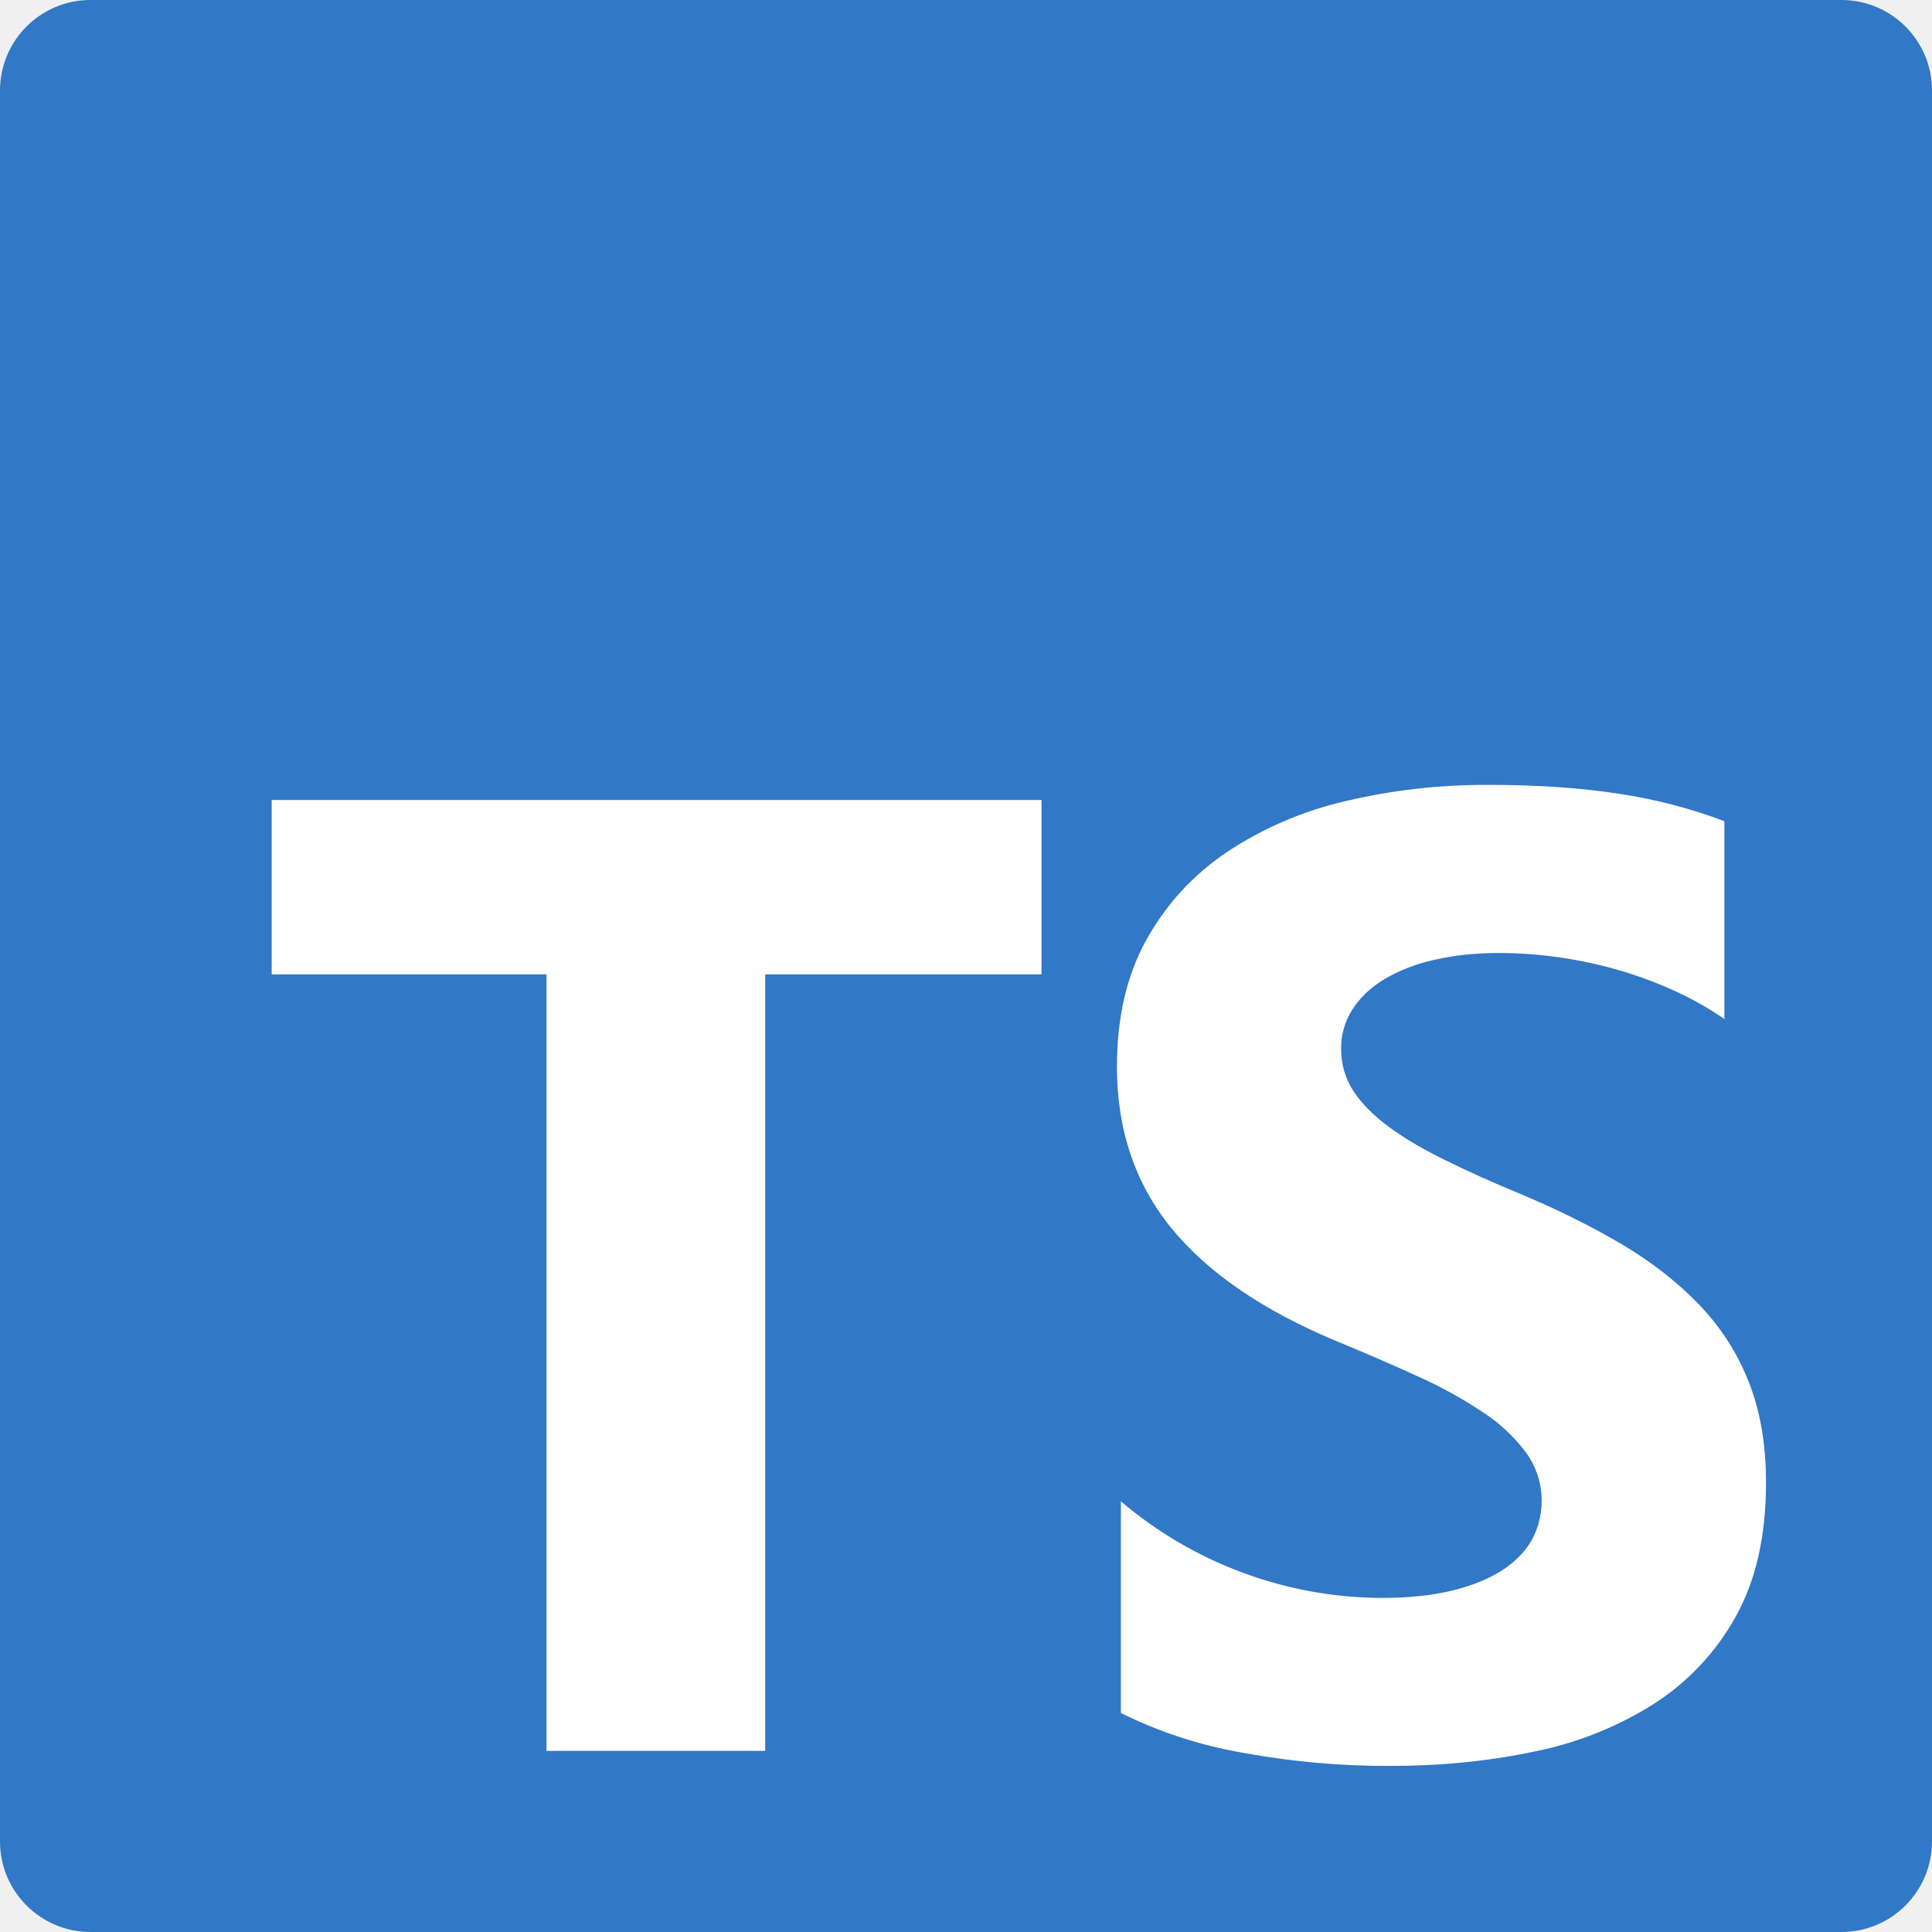
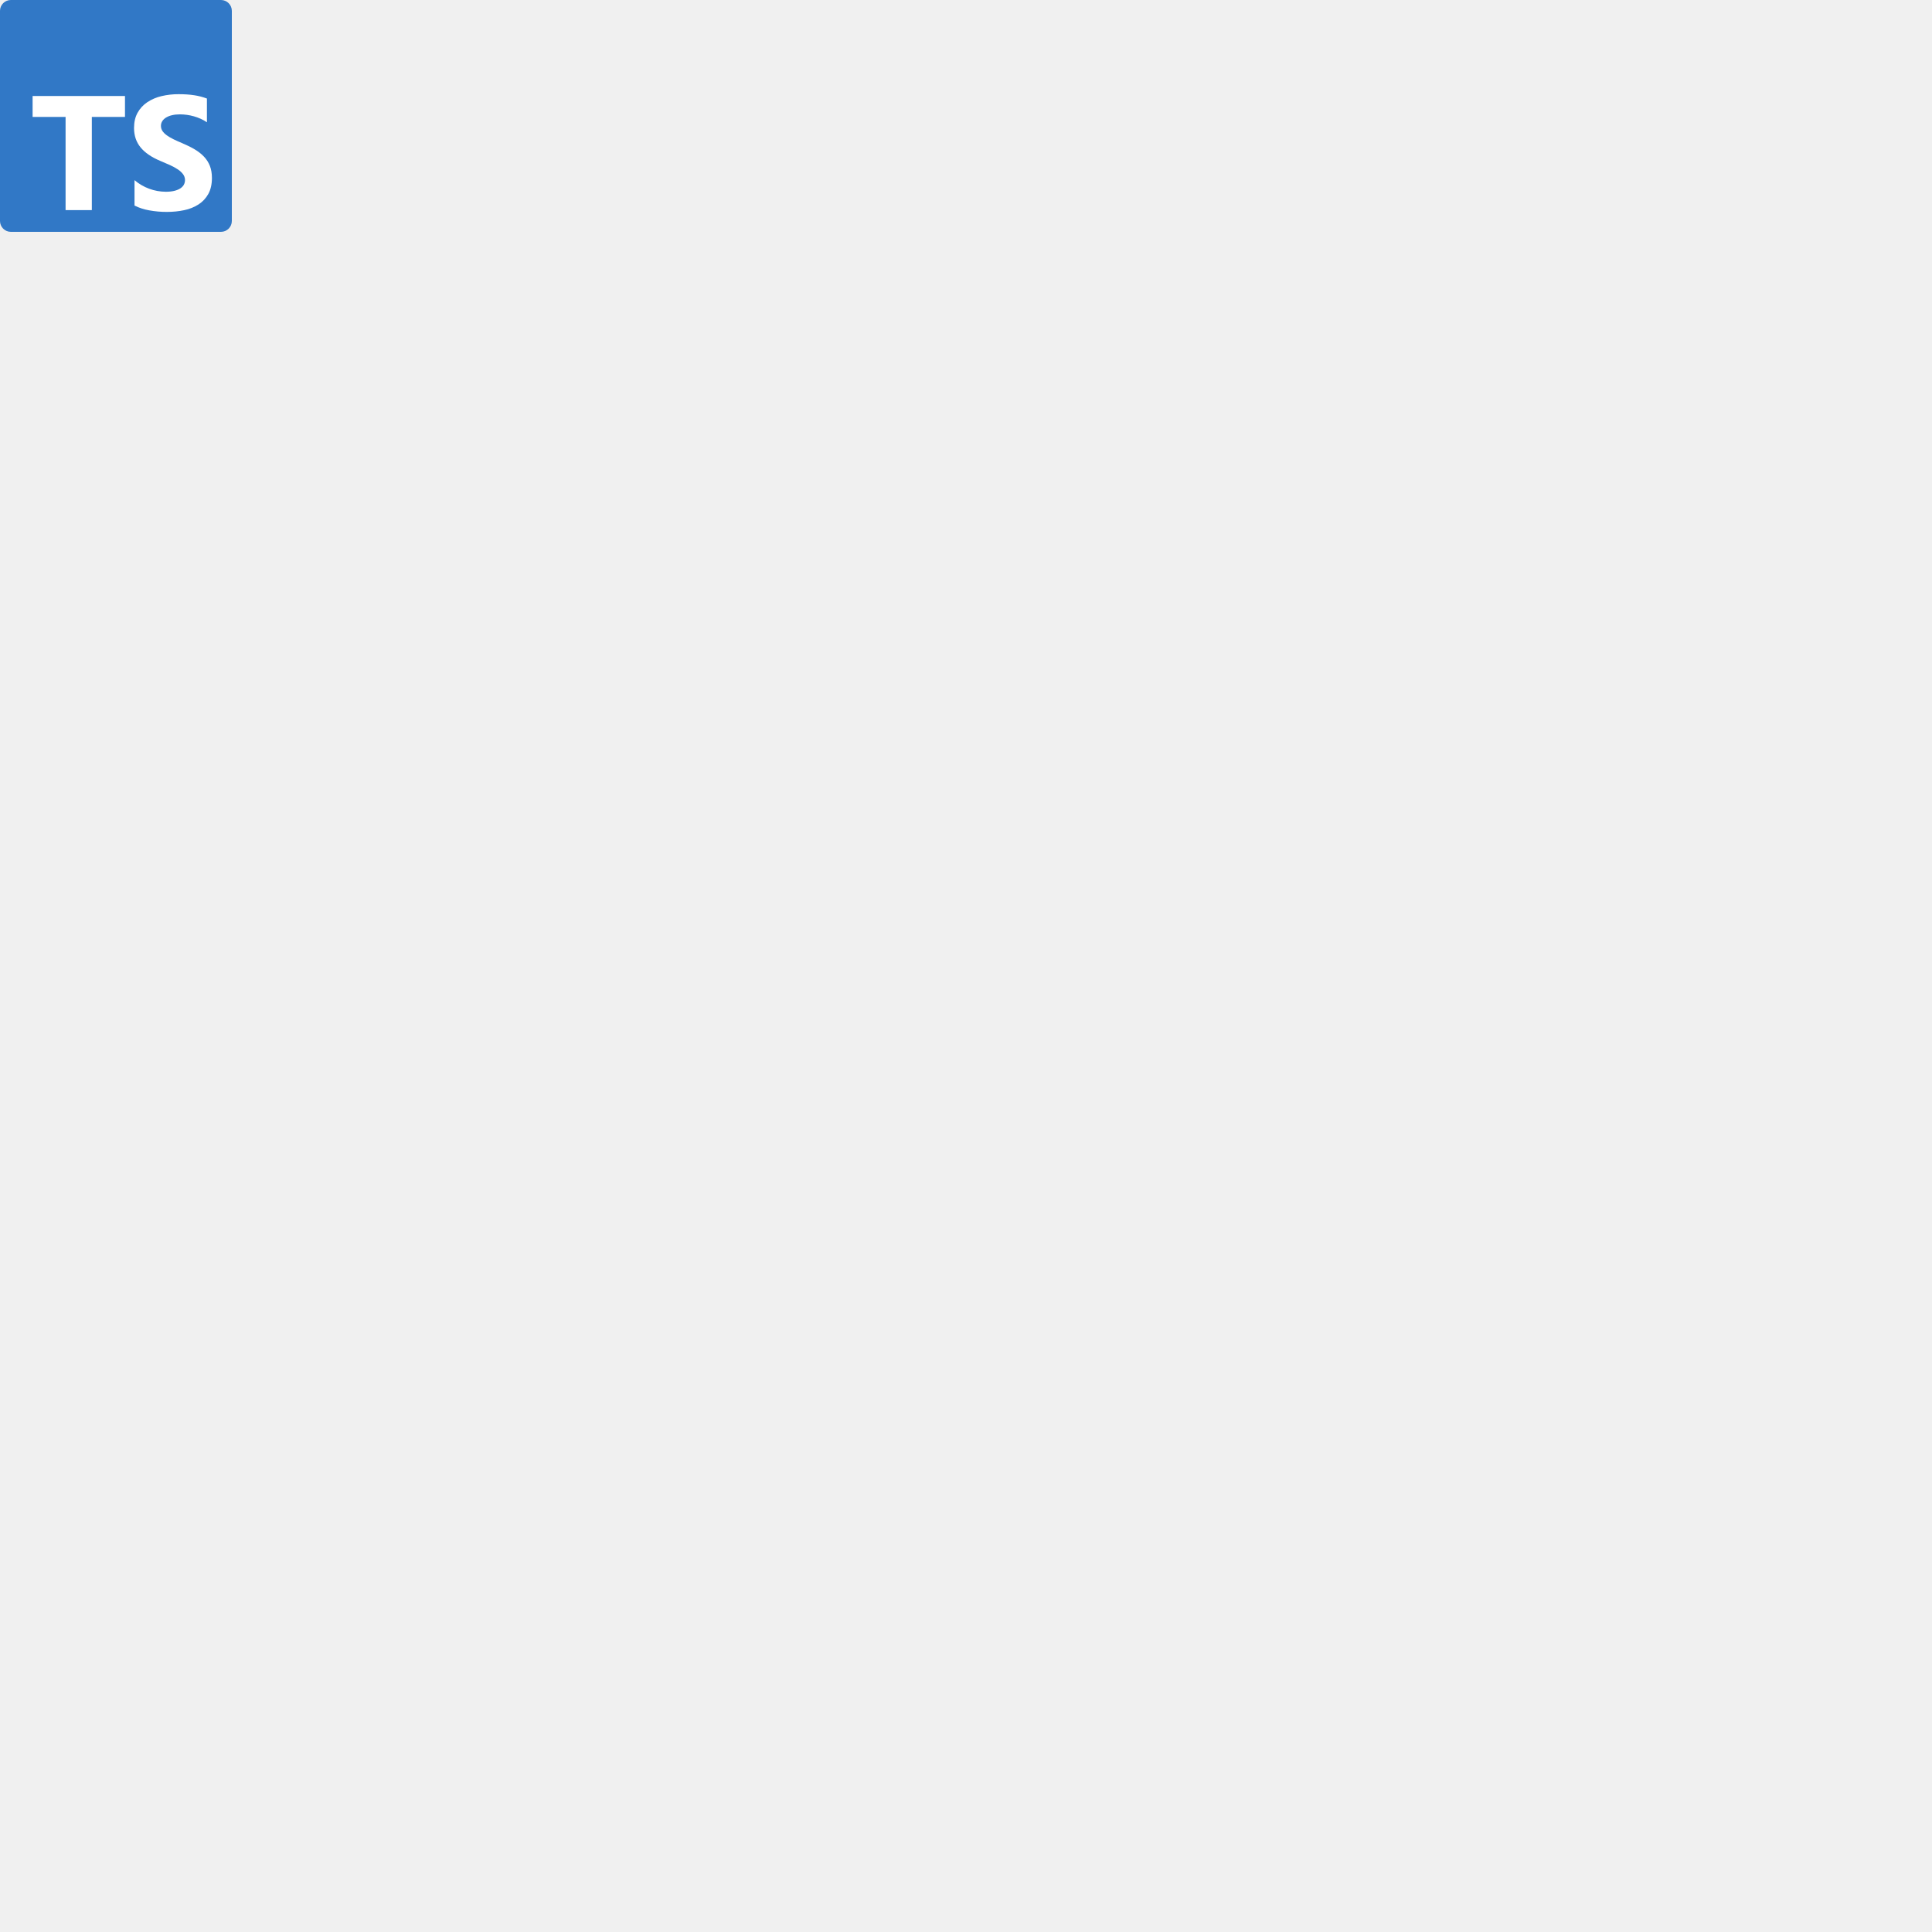
- <svg xmlns="http://www.w3.org/2000/svg" viewBox="0 0 24 24" role="img" aria-label="TypeScript">
+ <svg xmlns="http://www.w3.org/2000/svg" viewBox="0 0 200 200" role="img" aria-label="TypeScript">
  <defs>
    <linearGradient id="tss_typescript_gr" x1="0" y1="0" x2="1" y2="0">
      <stop offset="0" stop-color="#fff" stop-opacity="0" />
      <stop offset=".5" stop-color="#fff" stop-opacity=".5" />
      <stop offset="1" stop-color="#fff" stop-opacity="0" />
    </linearGradient>
    <clipPath id="tss_typescript_cp">
      <rect width="24" height="24" rx="1.125" />
    </clipPath>
  </defs>
  <style>@keyframes tss_typescript_al{0%,90%{opacity:1}96%,100%{opacity:0}}@keyframes tss_typescript_rm{0%{stroke-dashoffset:1;opacity:1}16%{stroke-dashoffset:0;opacity:1}28%{stroke-dashoffset:0;opacity:1}36%,100%{stroke-dashoffset:0;opacity:0}}@keyframes tss_typescript_bd{0%,10%{opacity:0;transform:scale(.94)}24%,100%{opacity:1;transform:scale(1)}}@keyframes tss_typescript_kt{0%,22%{stroke-dashoffset:1;fill-opacity:0;stroke-opacity:1}40%{stroke-dashoffset:0;fill-opacity:0;stroke-opacity:1}52%{stroke-dashoffset:0;fill-opacity:1;stroke-opacity:1}58%,100%{stroke-dashoffset:0;fill-opacity:1;stroke-opacity:0}}@keyframes tss_typescript_ks{0%,26%{stroke-dashoffset:1;fill-opacity:0;stroke-opacity:1}44%{stroke-dashoffset:0;fill-opacity:0;stroke-opacity:1}56%{stroke-dashoffset:0;fill-opacity:1;stroke-opacity:1}62%,100%{stroke-dashoffset:0;fill-opacity:1;stroke-opacity:0}}@keyframes tss_typescript_sh{0%,56%{opacity:0;transform:translateX(0)}60%{opacity:1}76%,100%{opacity:0;transform:translateX(38px)}}.tss_typescript_al{animation:tss_typescript_al 3.6s linear infinite}.tss_typescript_rm{fill:none;stroke:#93C5FD;stroke-width:.55;stroke-dasharray:1;stroke-dashoffset:1;opacity:0;animation:tss_typescript_rm 3.6s ease-in-out infinite}.tss_typescript_bd{transform-origin:12px 12px;animation:tss_typescript_bd 3.6s ease-out infinite}.tss_typescript_kt,.tss_typescript_ks{stroke:#fff;stroke-opacity:0;stroke-width:.45;stroke-linejoin:round;stroke-dasharray:1}.tss_typescript_kt{animation:tss_typescript_kt 3.6s cubic-bezier(.22,1,.36,1) infinite}.tss_typescript_ks{animation:tss_typescript_ks 3.6s cubic-bezier(.22,1,.36,1) infinite}.tss_typescript_sh{fill:url(#tss_typescript_gr);opacity:0;animation:tss_typescript_sh 3.6s ease-in-out infinite}@media (prefers-reduced-motion: reduce){.tss_typescript_al,.tss_typescript_rm,.tss_typescript_bd,.tss_typescript_kt,.tss_typescript_ks,.tss_typescript_sh{animation:none!important}}</style>
  <g class="tss_typescript_al">
    <rect class="tss_typescript_bd" x="0" y="0" width="24" height="24" rx="1.125" fill="#3178C6" />
    <rect class="tss_typescript_rm" pathLength="1" x=".3" y=".3" width="23.4" height="23.4" rx=".83" />
    <path class="tss_typescript_kt" pathLength="1" fill="#FFFFFF" d="M3.375 9.938h9.563v2.166H9.506v9.646H6.789v-9.646H3.375z" />
    <path class="tss_typescript_ks" pathLength="1" fill="#FFFFFF" d="M18.488 9.75c.612 0 1.154.037 1.627.111a6.38 6.38 0 0 1 1.306.34v2.458a3.95 3.95 0 0 0-.643-.361 5.093 5.093 0 0 0-.717-.26 5.453 5.453 0 0 0-1.426-.2c-.3 0-.573.028-.819.086a2.1 2.1 0 0 0-.623.242c-.17.104-.3.229-.393.374a.888.888 0 0 0-.14.49c0 .196.053.373.156.529.104.156.252.304.443.444s.423.276.696.41c.273.135.582.274.926.416.47.197.892.407 1.266.628.374.222.695.473.963.753.268.279.472.598.614.957.142.359.214.776.214 1.253 0 .657-.125 1.21-.373 1.656a3.033 3.033 0 0 1-1.012 1.085 4.38 4.38 0 0 1-1.487.596c-.566.12-1.163.18-1.79.18a9.916 9.916 0 0 1-1.84-.164 5.544 5.544 0 0 1-1.512-.493v-2.63a5.033 5.033 0 0 0 3.237 1.2c.333 0 .624-.03.872-.09.249-.06.456-.144.623-.25.166-.108.29-.234.373-.38a1.023 1.023 0 0 0-.074-1.089 2.12 2.12 0 0 0-.537-.5 5.597 5.597 0 0 0-.807-.444 27.72 27.72 0 0 0-1.007-.436c-.918-.383-1.602-.852-2.053-1.405-.45-.553-.676-1.222-.676-2.005 0-.614.123-1.141.369-1.582.246-.441.58-.804 1.004-1.089a4.494 4.494 0 0 1 1.47-.629 7.536 7.536 0 0 1 1.77-.201z" />
    <g clip-path="url(#tss_typescript_cp)">
      <g transform="skewX(-20)">
        <rect class="tss_typescript_sh" x="-6" y="-2" width="5" height="28" />
      </g>
    </g>
  </g>
</svg>
